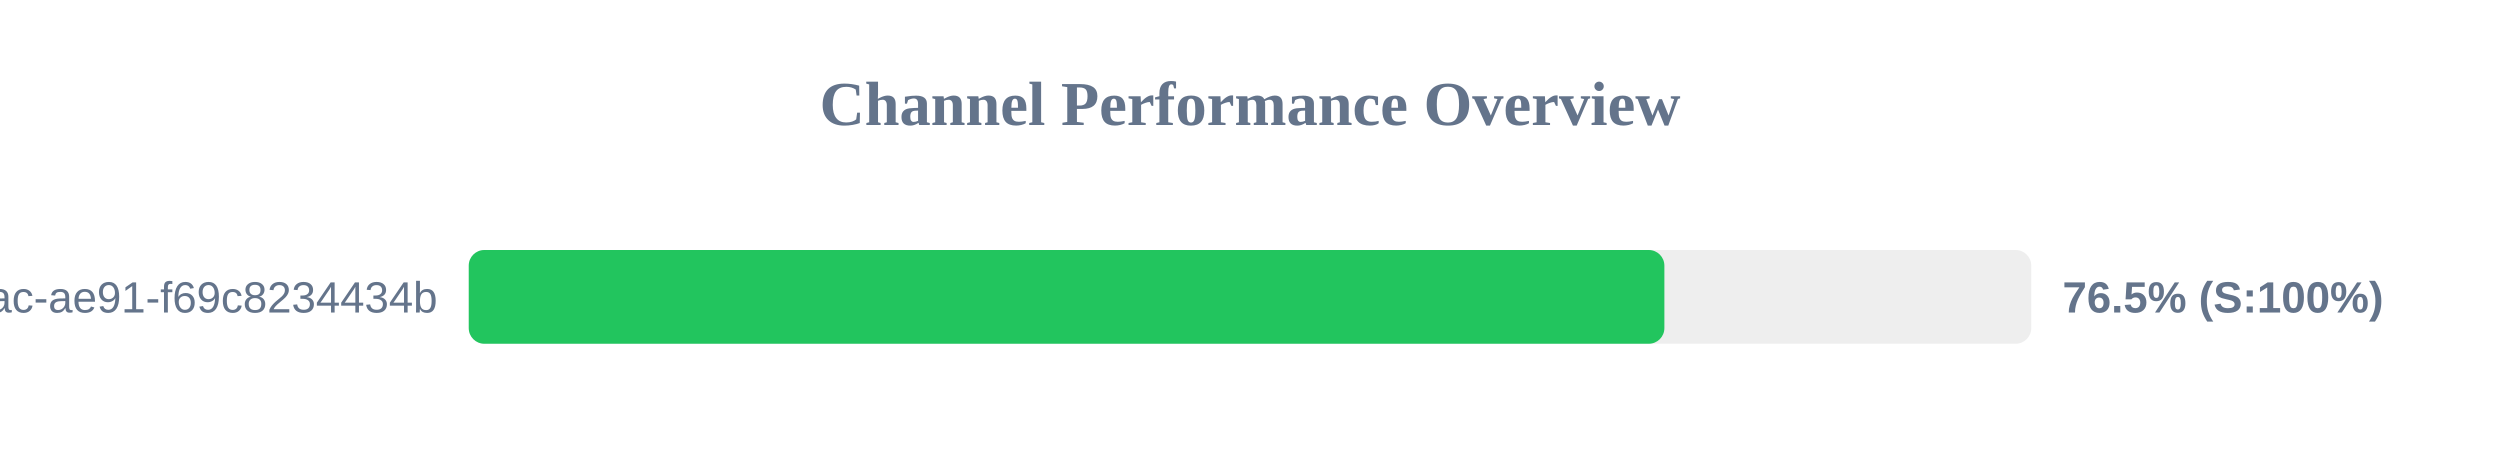
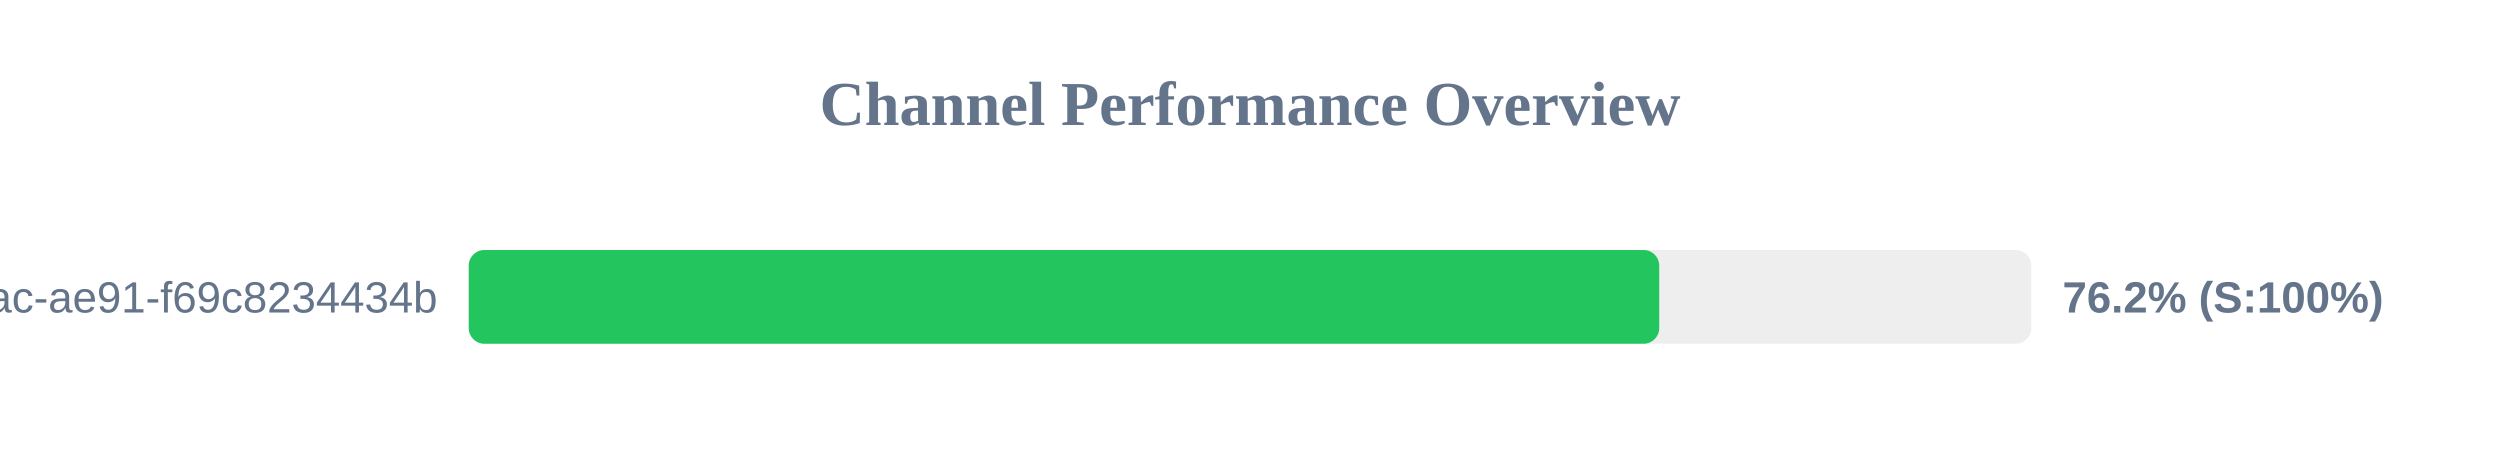
<svg xmlns="http://www.w3.org/2000/svg" width="800" height="150" version="1.1">
  <style>
        .row { font: 14px Arial; fill: #64748b; }
        .score { font: bold 14px Arial; fill: #64748b; }
    </style>
  <text x="400" y="40" text-anchor="middle" font-size="20px" font-weight="bold" fill="#64748b">Channel Performance Overview</text>
  <rect x="150" y="80" width="500" height="30" fill="#eee" rx="5" />
-   <rect x="150" y="80" width="382.6" height="30" fill="#22c55e" rx="5" />
+   <rect x="150" y="80" width="380.95" height="30" fill="#22c55e" rx="5" />
  <text x="140" y="100" text-anchor="end" class="row">?uuid=942b9cb8-92fa-46ac-ae91-f69c8234434b</text>
-   <text x="660" y="100" text-anchor="start" class="score">76.5% (S:100%)</text>
+   <text x="660" y="100" text-anchor="start" class="score">76.2% (S:100%)</text>
</svg>
